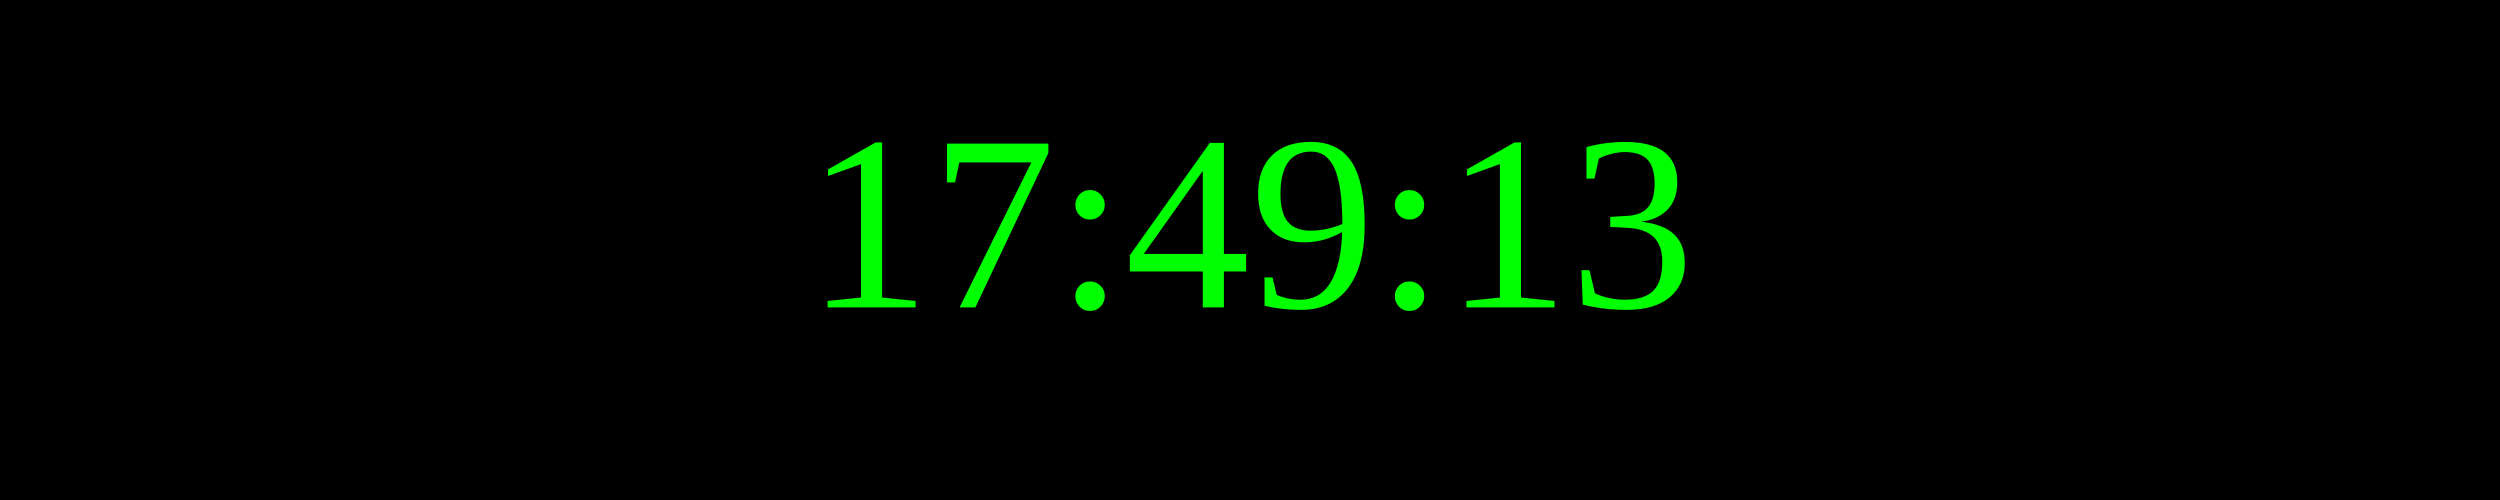
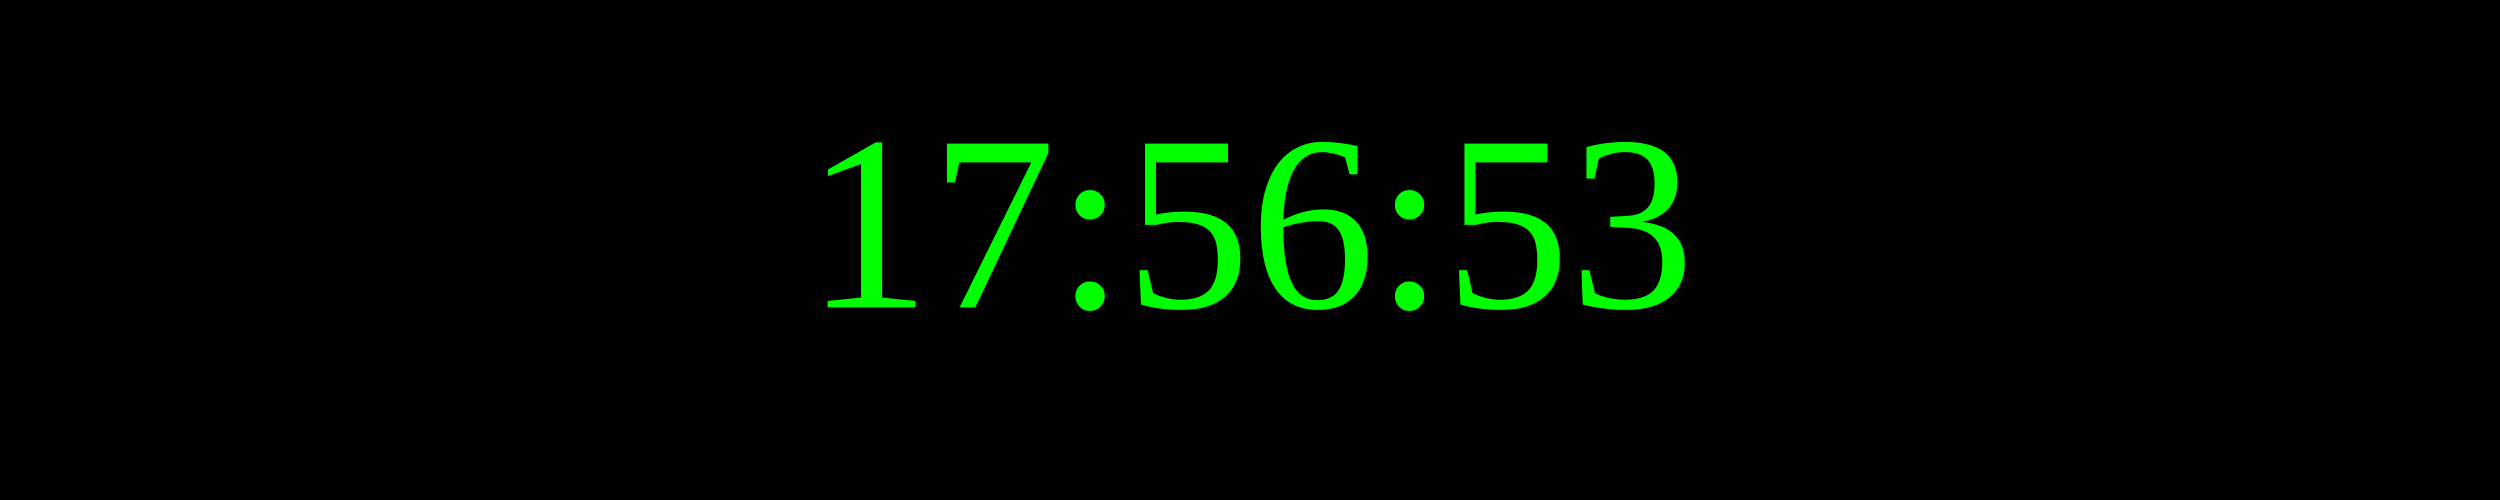
<svg xmlns="http://www.w3.org/2000/svg" width="250" height="50">
  <rect width="100%" height="100%" fill="black" />
  <text x="50%" y="50%" font-size="25" fill="lime" text-anchor="middle" dominant-baseline="middle">
- 17:49:13
+ 17:56:53
</text>
</svg>
